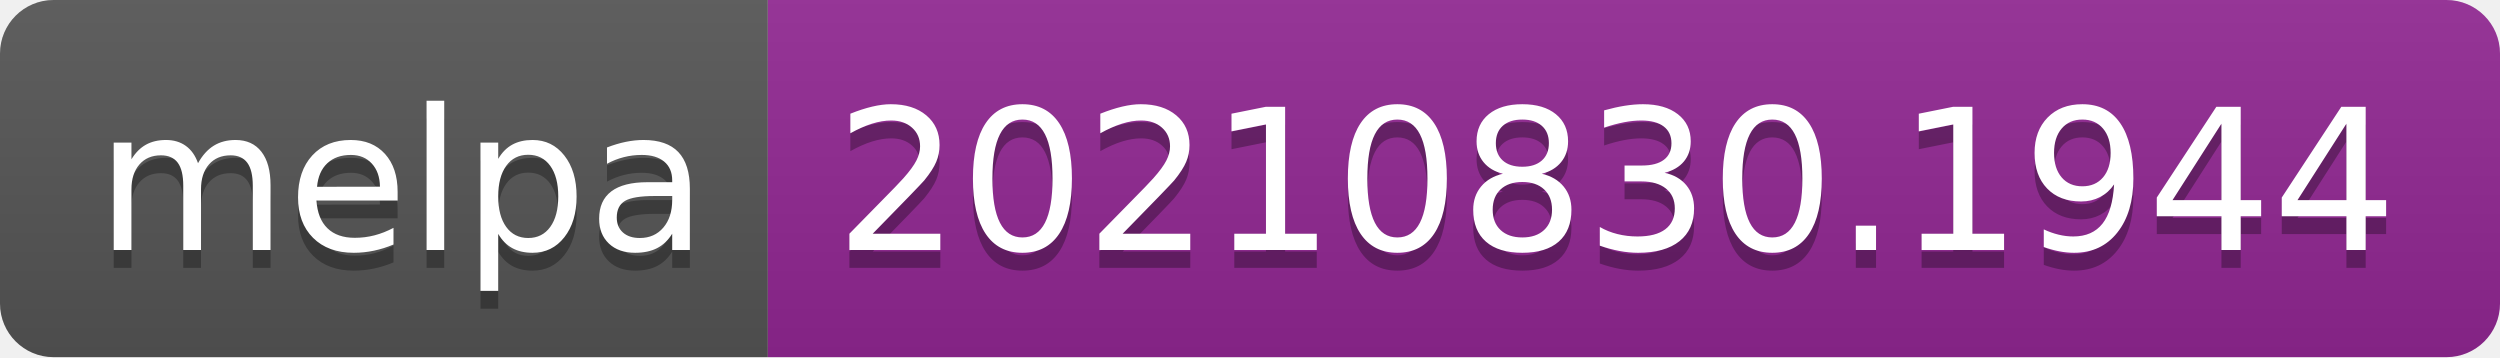
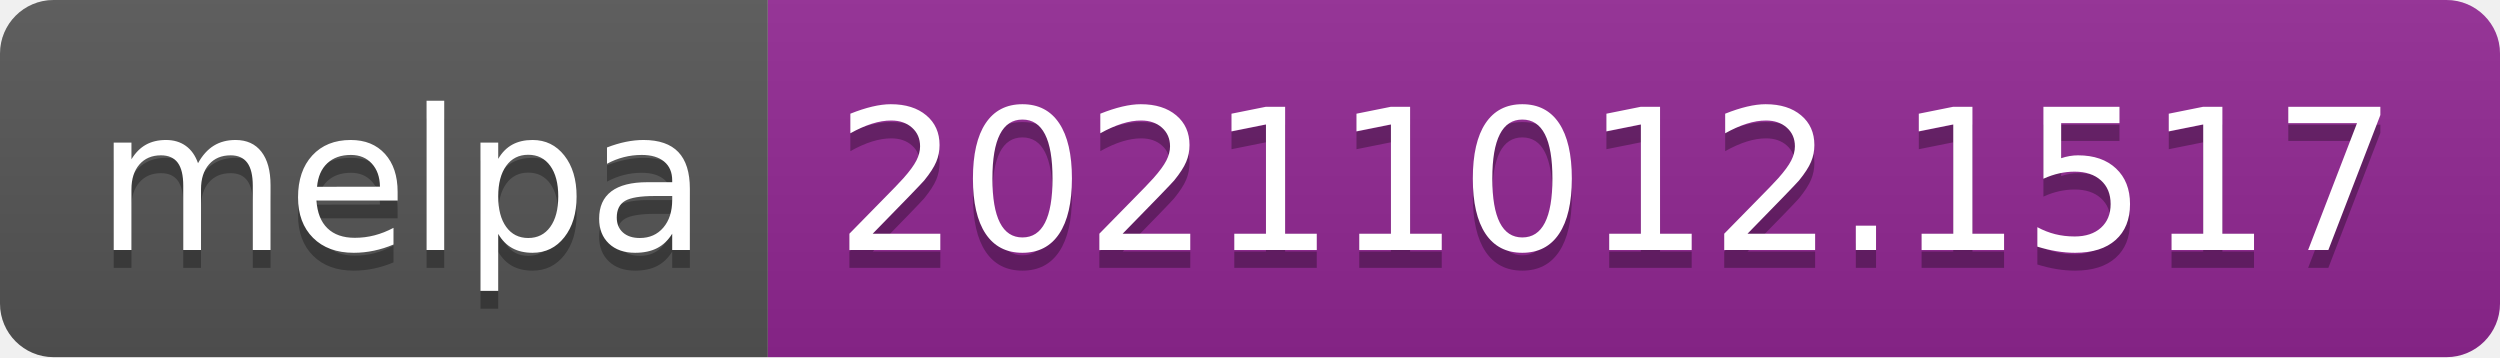
- <svg xmlns="http://www.w3.org/2000/svg" width="140" height="20" role="img" aria-label="melpa: 20210830.1944">
+ <svg xmlns="http://www.w3.org/2000/svg" width="140" height="20" role="img" aria-label="melpa: 20211012.1517">
  <linearGradient id="s" x2="0" y2="100%">
    <stop offset="0" stop-color="#bbb" stop-opacity=".1" />
    <stop offset="1" stop-opacity=".1" />
  </linearGradient>
  <clipPath id="r">
    <rect width="140" height="20" rx="3" fill="#fff" />
  </clipPath>
  <g clip-path="url(#r)">
    <rect width="43" height="20" fill="#555" />
    <rect x="43" width="97" height="20" fill="#922793" />
    <rect width="140" height="20" fill="url(#s)" />
  </g>
  <g fill="#fff" text-anchor="middle" font-family="Verdana,Geneva,DejaVu Sans,sans-serif" text-rendering="geometricPrecision" font-size="110">
    <text aria-hidden="true" x="225" y="150" fill="#010101" fill-opacity=".3" transform="scale(.1)" textLength="330">melpa</text>
    <text x="225" y="140" transform="scale(.1)" fill="#fff" textLength="330">melpa</text>
-     <text aria-hidden="true" x="905" y="150" fill="#010101" fill-opacity=".3" transform="scale(.1)" textLength="870">20210830.1944</text>
-     <text x="905" y="140" transform="scale(.1)" fill="#fff" textLength="870">20210830.1944</text>
+     <text aria-hidden="true" x="905" y="150" fill="#010101" fill-opacity=".3" transform="scale(.1)" textLength="870">20211012.1517</text>
+     <text x="905" y="140" transform="scale(.1)" fill="#fff" textLength="870">20211012.1517</text>
  </g>
</svg>
